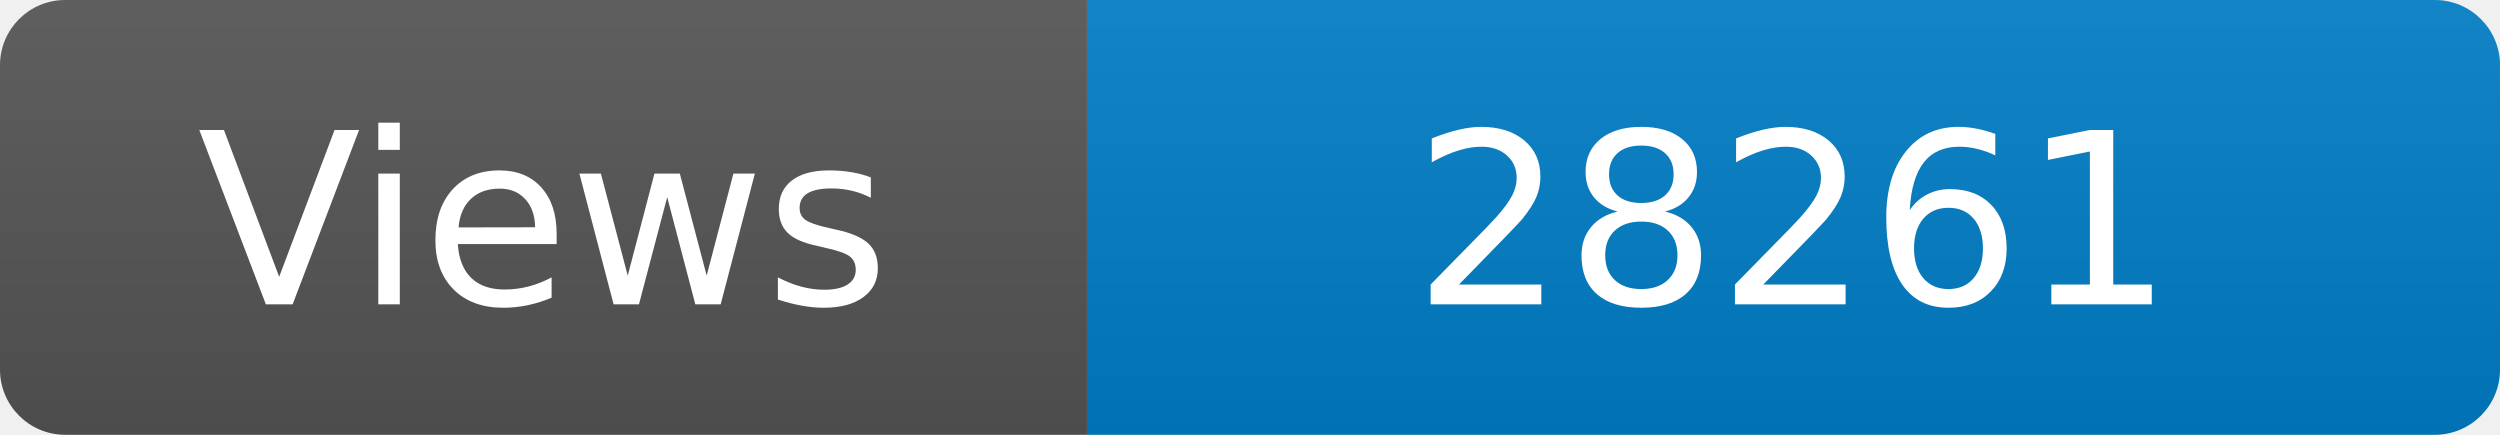
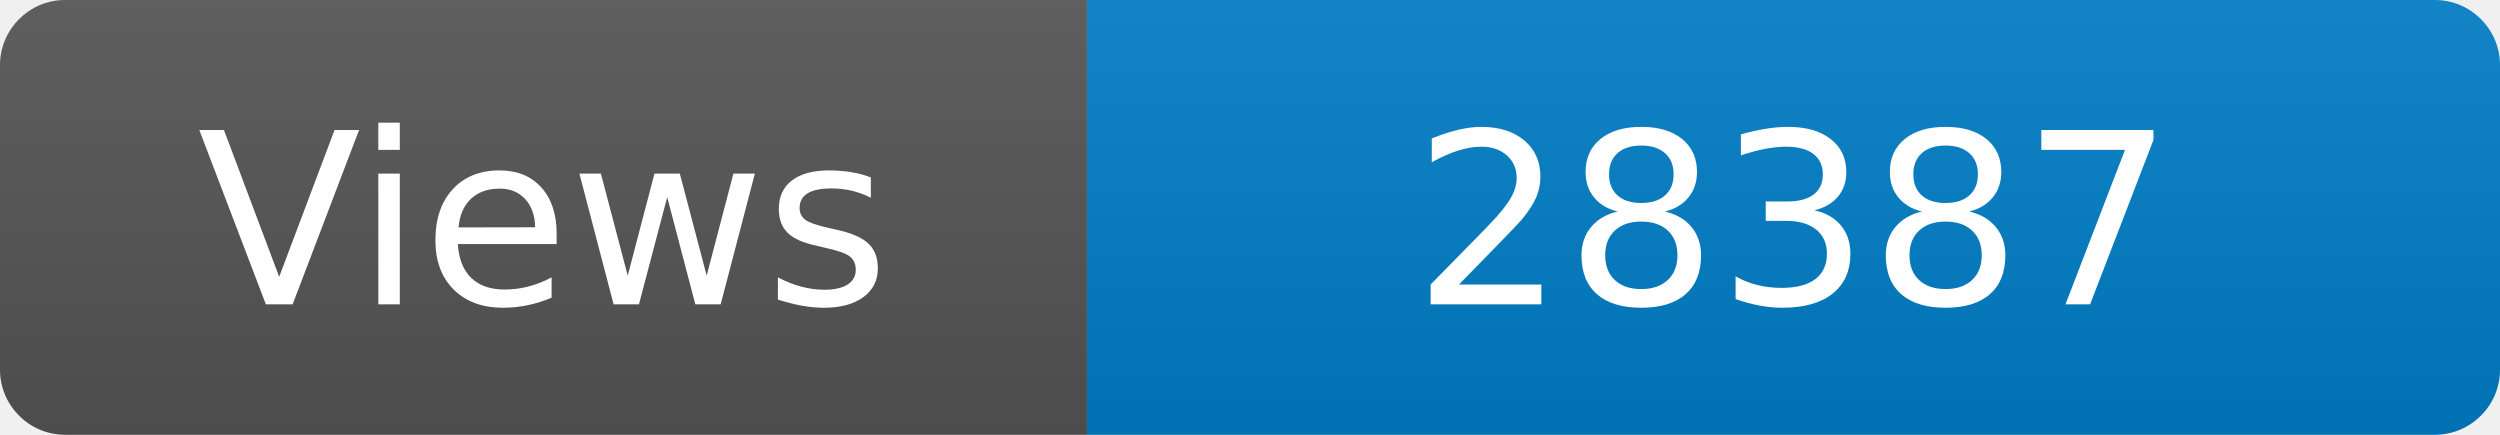
<svg xmlns="http://www.w3.org/2000/svg" width="115" height="20" role="img" aria-label="Maintained?: yes">
  <linearGradient id="s" x2="0" y2="100%">
    <stop offset="0" stop-color="#bbb" stop-opacity=".1" />
    <stop offset="1" stop-opacity=".1" />
  </linearGradient>
  <clipPath id="r">
    <rect width="115" height="20" rx="3" fill="#fff" />
  </clipPath>
  <g clip-path="url(#r)">
    <rect width="50" height="20" fill="#555" />
    <rect x="50" width="160" height="20" fill="#007ec6" />
    <rect width="115" height="20" fill="url(#s)" />
  </g>
  <g fill="#fff" text-anchor="middle" font-family="Verdana,Geneva,DejaVu Sans,sans-serif" font-size="110">
    <text x="250" y="140" transform="scale(.1)" fill="#fff">Views</text>
-     <text x="825" y="140" transform="scale(.1)" fill="#fff">28261</text>
+     <text x="825" y="140" transform="scale(.1)" fill="#fff">28387</text>
  </g>
</svg>
